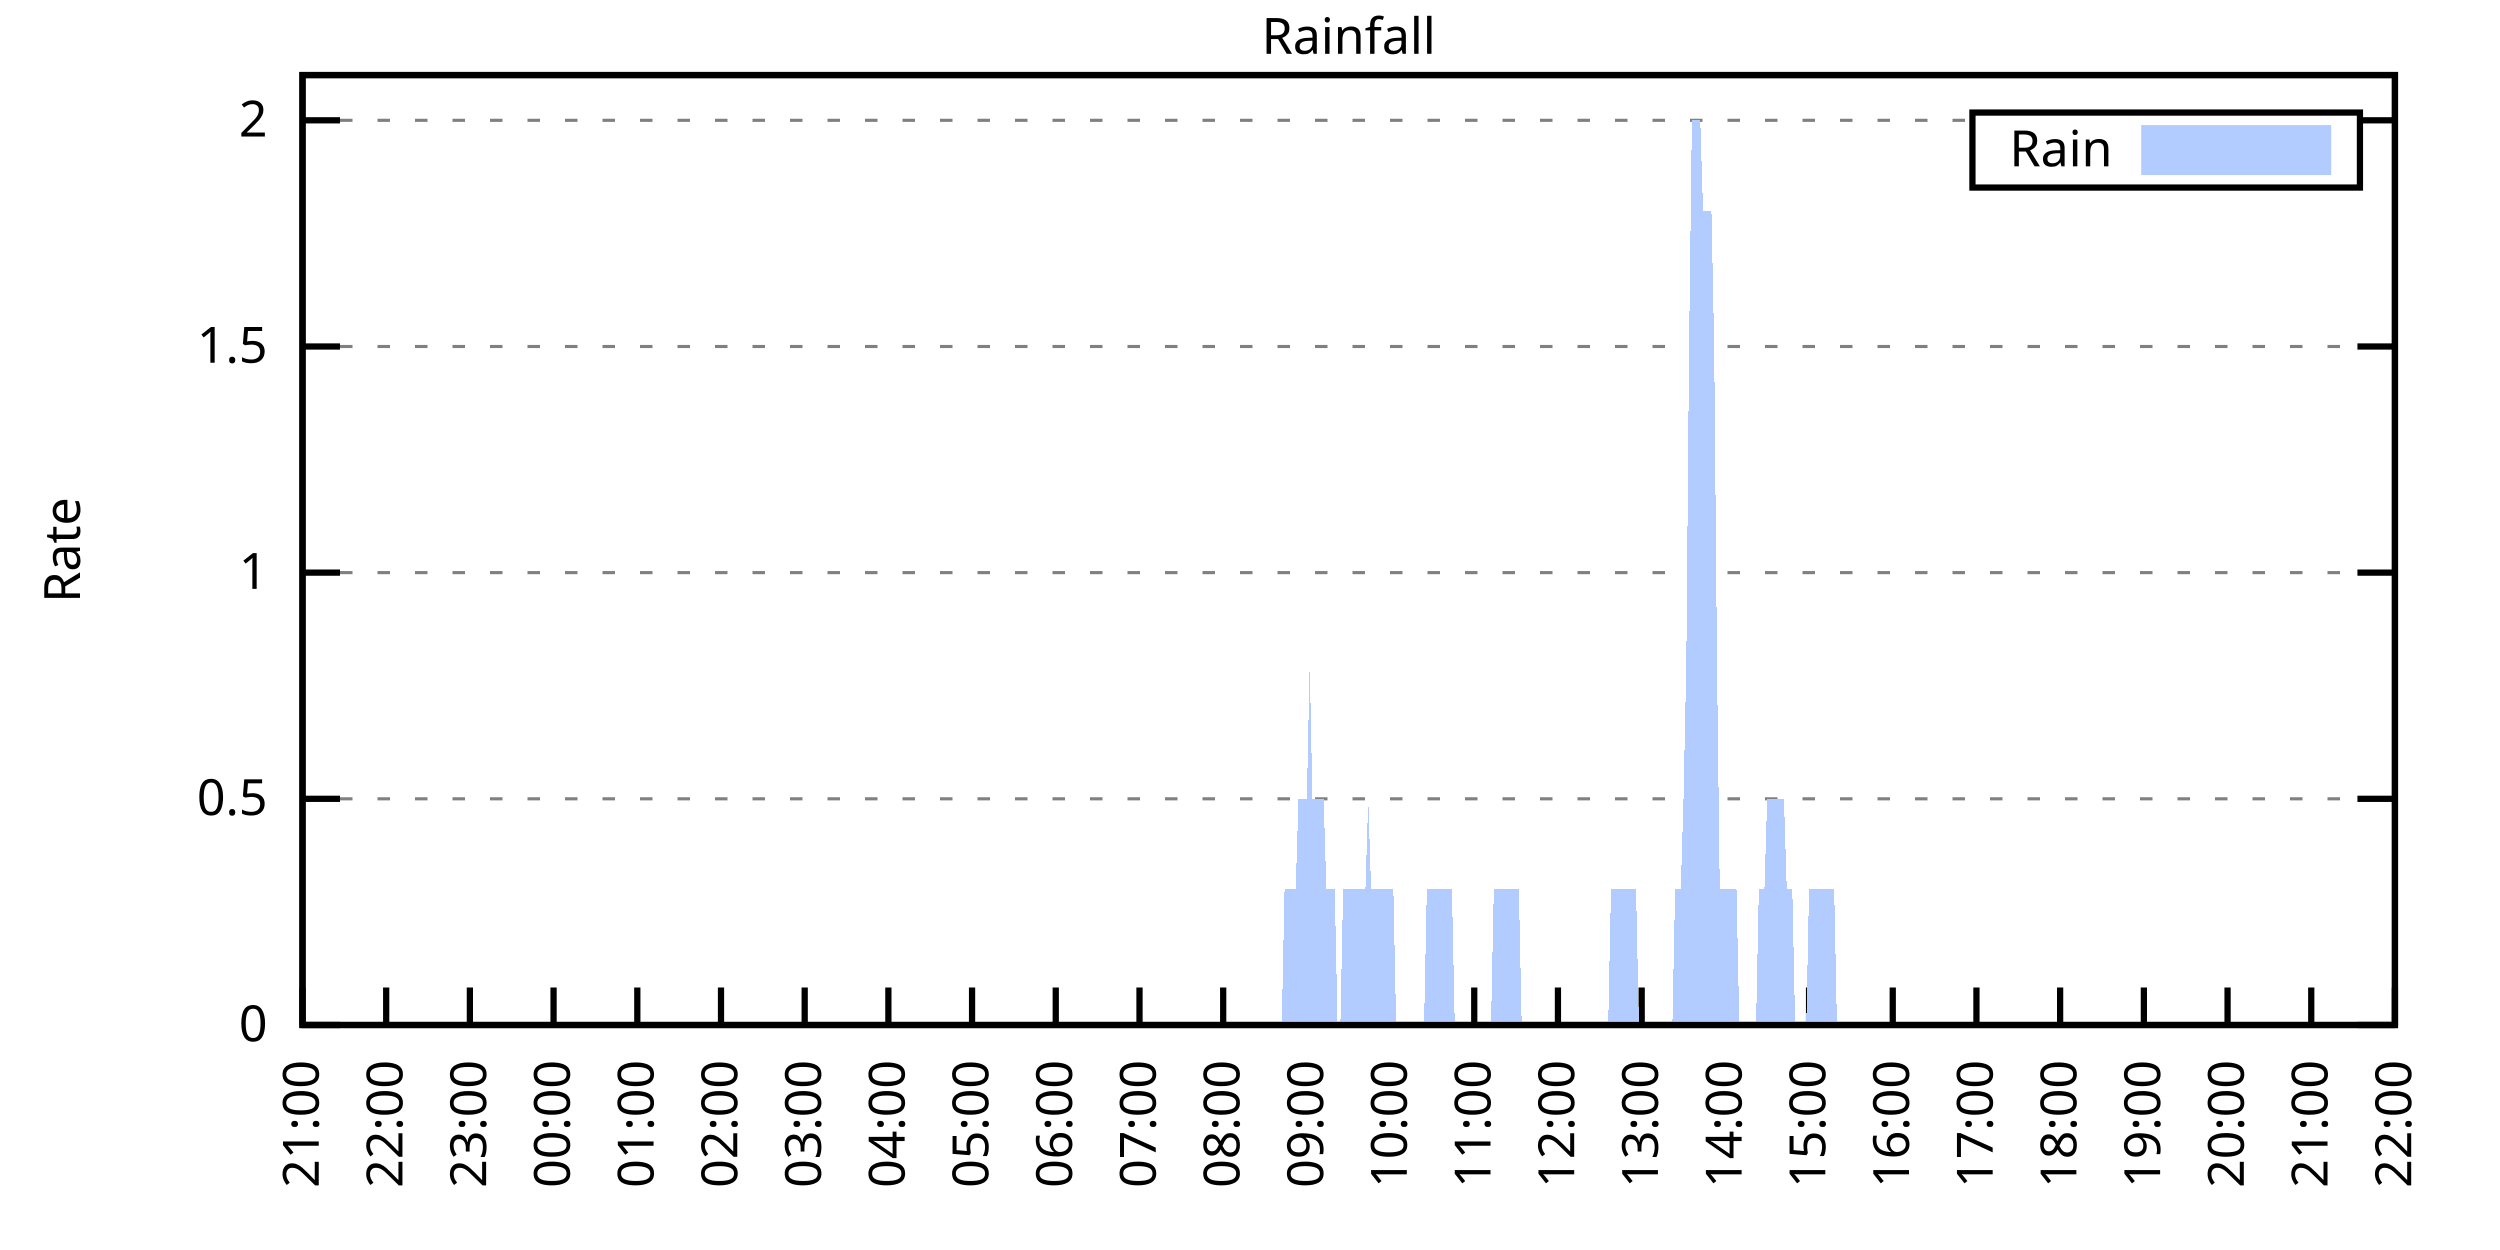
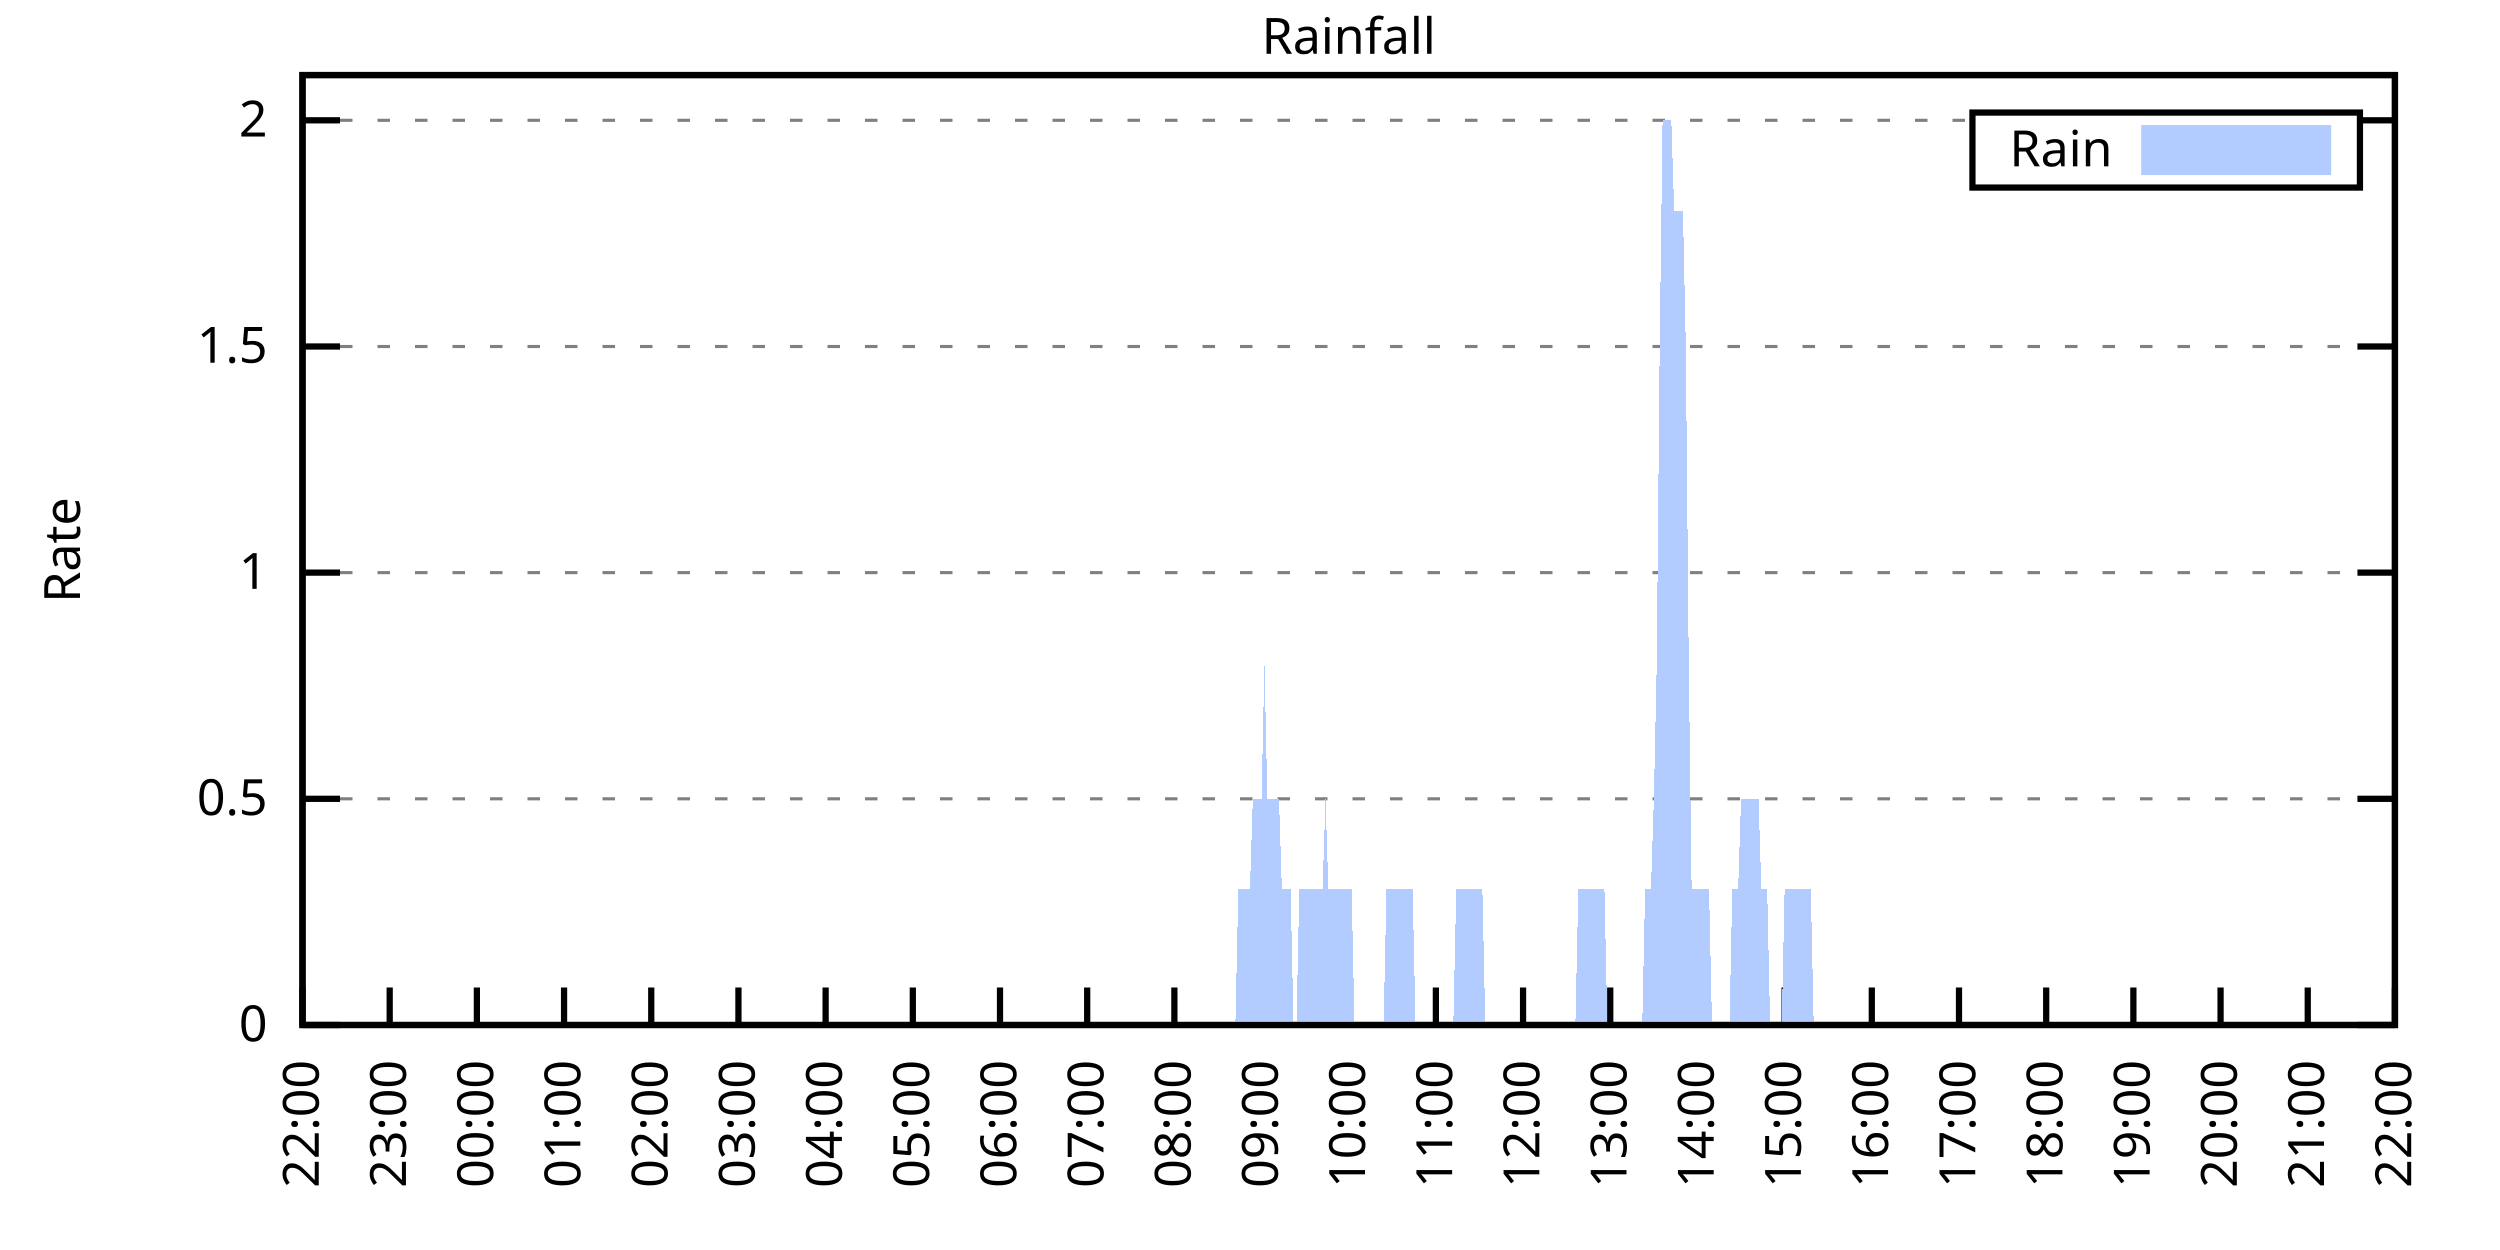
<svg xmlns="http://www.w3.org/2000/svg" xmlns:xlink="http://www.w3.org/1999/xlink" width="400" height="200" viewBox="0 0 400 200">
  <g id="gnuplot_canvas">
    <rect x="0" y="0" width="400" height="200" fill="none" />
    <defs>
      <circle id="gpDot" r="0.5" stroke-width="0.5" stroke="currentColor" />
      <path id="gpPt0" stroke-width="0.333" stroke="currentColor" d="M-1,0 h2 M0,-1 v2" />
      <path id="gpPt1" stroke-width="0.333" stroke="currentColor" d="M-1,-1 L1,1 M1,-1 L-1,1" />
      <path id="gpPt2" stroke-width="0.333" stroke="currentColor" d="M-1,0 L1,0 M0,-1 L0,1 M-1,-1 L1,1 M-1,1 L1,-1" />
      <rect id="gpPt3" stroke-width="0.333" stroke="currentColor" x="-1" y="-1" width="2" height="2" />
      <rect id="gpPt4" stroke-width="0.333" stroke="currentColor" fill="currentColor" x="-1" y="-1" width="2" height="2" />
      <circle id="gpPt5" stroke-width="0.333" stroke="currentColor" cx="0" cy="0" r="1" />
      <use xlink:href="#gpPt5" id="gpPt6" fill="currentColor" stroke="none" />
      <path id="gpPt7" stroke-width="0.333" stroke="currentColor" d="M0,-1.33 L-1.33,0.67 L1.33,0.67 z" />
      <use xlink:href="#gpPt7" id="gpPt8" fill="currentColor" stroke="none" />
      <use xlink:href="#gpPt7" id="gpPt9" stroke="currentColor" transform="rotate(180)" />
      <use xlink:href="#gpPt9" id="gpPt10" fill="currentColor" stroke="none" />
      <use xlink:href="#gpPt3" id="gpPt11" stroke="currentColor" transform="rotate(45)" />
      <use xlink:href="#gpPt11" id="gpPt12" fill="currentColor" stroke="none" />
      <path id="gpPt13" stroke-width="0.333" stroke="currentColor" d="M0,1.330 L1.265,0.411 L0.782,-1.067 L-0.782,-1.076 L-1.265,0.411 z" />
      <use xlink:href="#gpPt13" id="gpPt14" fill="currentColor" stroke="none" />
      <filter id="textbox" filterUnits="objectBoundingBox" x="0" y="0" height="1" width="1">
        <feFlood flood-color="white" flood-opacity="1" result="bgnd" />
        <feComposite in="SourceGraphic" in2="bgnd" operator="atop" />
      </filter>
      <filter id="greybox" filterUnits="objectBoundingBox" x="0" y="0" height="1" width="1">
        <feFlood flood-color="lightgrey" flood-opacity="1" result="grey" />
        <feComposite in="SourceGraphic" in2="grey" operator="atop" />
      </filter>
    </defs>
    <g fill="none" color="white" stroke="currentColor" stroke-width="1.00" stroke-linecap="butt" stroke-linejoin="miter">
</g>
    <g fill="none" color="black" stroke="currentColor" stroke-width="1.00" stroke-linecap="butt" stroke-linejoin="miter">
      <g stroke="none" shape-rendering="crispEdges">
        <polygon fill="rgb(255, 255, 255)" points="48.40,164.00 383.18,164.00 383.18,12.02 48.40,12.02 " />
      </g>
    </g>
    <g fill="none" color="black" stroke="currentColor" stroke-width="1.00" stroke-linecap="butt" stroke-linejoin="miter">
</g>
    <g fill="none" color="black" stroke="black" stroke-width="0.50" stroke-linecap="butt" stroke-linejoin="miter">
</g>
    <g fill="none" color="gray" stroke="currentColor" stroke-width="0.50" stroke-linecap="butt" stroke-linejoin="miter">
      <path stroke="gray" stroke-dasharray="2,4" class="gridline" d="M48.40,164.00 L383.19,164.00  " />
    </g>
    <g fill="none" color="gray" stroke="gray" stroke-width="1.00" stroke-linecap="butt" stroke-linejoin="miter">
</g>
    <g fill="none" color="black" stroke="currentColor" stroke-width="1.00" stroke-linecap="butt" stroke-linejoin="miter">
      <path stroke="black" d="M48.40,164.00 L54.40,164.00 M383.19,164.00 L377.19,164.00  " />
      <g transform="translate(42.80,166.60)" stroke="none" fill="black" font-family="Sans" font-size="8.00" text-anchor="end">
        <text>
          <tspan font-family="Sans"> 0</tspan>
        </text>
      </g>
    </g>
    <g fill="none" color="black" stroke="currentColor" stroke-width="1.00" stroke-linecap="butt" stroke-linejoin="miter">
</g>
    <g fill="none" color="black" stroke="black" stroke-width="0.50" stroke-linecap="butt" stroke-linejoin="miter">
</g>
    <g fill="none" color="gray" stroke="currentColor" stroke-width="0.50" stroke-linecap="butt" stroke-linejoin="miter">
      <path stroke="gray" stroke-dasharray="2,4" class="gridline" d="M48.40,127.81 L383.19,127.81  " />
    </g>
    <g fill="none" color="gray" stroke="gray" stroke-width="1.00" stroke-linecap="butt" stroke-linejoin="miter">
</g>
    <g fill="none" color="black" stroke="currentColor" stroke-width="1.00" stroke-linecap="butt" stroke-linejoin="miter">
      <path stroke="black" d="M48.40,127.81 L54.40,127.81 M383.19,127.81 L377.19,127.81  " />
      <g transform="translate(42.80,130.41)" stroke="none" fill="black" font-family="Sans" font-size="8.00" text-anchor="end">
        <text>
          <tspan font-family="Sans"> 0.5</tspan>
        </text>
      </g>
    </g>
    <g fill="none" color="black" stroke="currentColor" stroke-width="1.00" stroke-linecap="butt" stroke-linejoin="miter">
</g>
    <g fill="none" color="black" stroke="black" stroke-width="0.50" stroke-linecap="butt" stroke-linejoin="miter">
</g>
    <g fill="none" color="gray" stroke="currentColor" stroke-width="0.50" stroke-linecap="butt" stroke-linejoin="miter">
      <path stroke="gray" stroke-dasharray="2,4" class="gridline" d="M48.40,91.62 L383.19,91.62  " />
    </g>
    <g fill="none" color="gray" stroke="gray" stroke-width="1.00" stroke-linecap="butt" stroke-linejoin="miter">
</g>
    <g fill="none" color="black" stroke="currentColor" stroke-width="1.00" stroke-linecap="butt" stroke-linejoin="miter">
      <path stroke="black" d="M48.40,91.62 L54.40,91.62 M383.19,91.62 L377.19,91.62  " />
      <g transform="translate(42.80,94.22)" stroke="none" fill="black" font-family="Sans" font-size="8.00" text-anchor="end">
        <text>
          <tspan font-family="Sans"> 1</tspan>
        </text>
      </g>
    </g>
    <g fill="none" color="black" stroke="currentColor" stroke-width="1.00" stroke-linecap="butt" stroke-linejoin="miter">
</g>
    <g fill="none" color="black" stroke="black" stroke-width="0.50" stroke-linecap="butt" stroke-linejoin="miter">
</g>
    <g fill="none" color="gray" stroke="currentColor" stroke-width="0.50" stroke-linecap="butt" stroke-linejoin="miter">
      <path stroke="gray" stroke-dasharray="2,4" class="gridline" d="M48.40,55.44 L383.19,55.44  " />
    </g>
    <g fill="none" color="gray" stroke="gray" stroke-width="1.00" stroke-linecap="butt" stroke-linejoin="miter">
</g>
    <g fill="none" color="black" stroke="currentColor" stroke-width="1.00" stroke-linecap="butt" stroke-linejoin="miter">
      <path stroke="black" d="M48.40,55.44 L54.40,55.44 M383.19,55.44 L377.19,55.44  " />
      <g transform="translate(42.80,58.04)" stroke="none" fill="black" font-family="Sans" font-size="8.00" text-anchor="end">
        <text>
          <tspan font-family="Sans"> 1.5</tspan>
        </text>
      </g>
    </g>
    <g fill="none" color="black" stroke="currentColor" stroke-width="1.00" stroke-linecap="butt" stroke-linejoin="miter">
</g>
    <g fill="none" color="black" stroke="black" stroke-width="0.50" stroke-linecap="butt" stroke-linejoin="miter">
</g>
    <g fill="none" color="gray" stroke="currentColor" stroke-width="0.50" stroke-linecap="butt" stroke-linejoin="miter">
      <path stroke="gray" stroke-dasharray="2,4" class="gridline" d="M48.40,19.25 L315.59,19.25 M377.59,19.25 L383.19,19.25  " />
    </g>
    <g fill="none" color="gray" stroke="gray" stroke-width="1.00" stroke-linecap="butt" stroke-linejoin="miter">
</g>
    <g fill="none" color="black" stroke="currentColor" stroke-width="1.00" stroke-linecap="butt" stroke-linejoin="miter">
      <path stroke="black" d="M48.40,19.25 L54.40,19.25 M383.19,19.25 L377.19,19.25  " />
      <g transform="translate(42.80,21.85)" stroke="none" fill="black" font-family="Sans" font-size="8.00" text-anchor="end">
        <text>
          <tspan font-family="Sans"> 2</tspan>
        </text>
      </g>
    </g>
    <g fill="none" color="black" stroke="currentColor" stroke-width="1.00" stroke-linecap="butt" stroke-linejoin="miter">
      <path stroke="black" d="M48.40,164.00 L48.40,158.00  " />
      <g transform="translate(51.00,169.60) rotate(270.00)" stroke="none" fill="black" font-family="Sans" font-size="8.00" text-anchor="end">
        <text>
-           <tspan font-family="Sans">21:00</tspan>
-         </text>
-       </g>
-     </g>
-     <g fill="none" color="black" stroke="currentColor" stroke-width="1.00" stroke-linecap="butt" stroke-linejoin="miter">
-       <path stroke="black" d="M61.79,164.00 L61.79,158.00  " />
-       <g transform="translate(64.39,169.60) rotate(270.00)" stroke="none" fill="black" font-family="Sans" font-size="8.00" text-anchor="end">
-         <text>
          <tspan font-family="Sans">22:00</tspan>
        </text>
      </g>
    </g>
    <g fill="none" color="black" stroke="currentColor" stroke-width="1.00" stroke-linecap="butt" stroke-linejoin="miter">
-       <path stroke="black" d="M75.18,164.00 L75.18,158.00  " />
-       <g transform="translate(77.78,169.60) rotate(270.00)" stroke="none" fill="black" font-family="Sans" font-size="8.00" text-anchor="end">
+       <path stroke="black" d="M62.35,164.00 L62.35,158.00  " />
+       <g transform="translate(64.95,169.60) rotate(270.00)" stroke="none" fill="black" font-family="Sans" font-size="8.00" text-anchor="end">
        <text>
          <tspan font-family="Sans">23:00</tspan>
        </text>
      </g>
    </g>
    <g fill="none" color="black" stroke="currentColor" stroke-width="1.00" stroke-linecap="butt" stroke-linejoin="miter">
-       <path stroke="black" d="M88.57,164.00 L88.57,158.00  " />
-       <g transform="translate(91.17,169.60) rotate(270.00)" stroke="none" fill="black" font-family="Sans" font-size="8.00" text-anchor="end">
+       <path stroke="black" d="M76.30,164.00 L76.30,158.00  " />
+       <g transform="translate(78.90,169.60) rotate(270.00)" stroke="none" fill="black" font-family="Sans" font-size="8.00" text-anchor="end">
        <text>
          <tspan font-family="Sans">00:00</tspan>
        </text>
      </g>
    </g>
    <g fill="none" color="black" stroke="currentColor" stroke-width="1.00" stroke-linecap="butt" stroke-linejoin="miter">
-       <path stroke="black" d="M101.97,164.00 L101.97,158.00  " />
-       <g transform="translate(104.57,169.60) rotate(270.00)" stroke="none" fill="black" font-family="Sans" font-size="8.00" text-anchor="end">
+       <path stroke="black" d="M90.25,164.00 L90.25,158.00  " />
+       <g transform="translate(92.85,169.60) rotate(270.00)" stroke="none" fill="black" font-family="Sans" font-size="8.00" text-anchor="end">
        <text>
          <tspan font-family="Sans">01:00</tspan>
        </text>
      </g>
    </g>
    <g fill="none" color="black" stroke="currentColor" stroke-width="1.00" stroke-linecap="butt" stroke-linejoin="miter">
-       <path stroke="black" d="M115.36,164.00 L115.36,158.00  " />
-       <g transform="translate(117.96,169.60) rotate(270.00)" stroke="none" fill="black" font-family="Sans" font-size="8.00" text-anchor="end">
+       <path stroke="black" d="M104.20,164.00 L104.20,158.00  " />
+       <g transform="translate(106.80,169.60) rotate(270.00)" stroke="none" fill="black" font-family="Sans" font-size="8.00" text-anchor="end">
        <text>
          <tspan font-family="Sans">02:00</tspan>
        </text>
      </g>
    </g>
    <g fill="none" color="black" stroke="currentColor" stroke-width="1.00" stroke-linecap="butt" stroke-linejoin="miter">
-       <path stroke="black" d="M128.75,164.00 L128.75,158.00  " />
-       <g transform="translate(131.35,169.60) rotate(270.00)" stroke="none" fill="black" font-family="Sans" font-size="8.00" text-anchor="end">
+       <path stroke="black" d="M118.15,164.00 L118.15,158.00  " />
+       <g transform="translate(120.75,169.60) rotate(270.00)" stroke="none" fill="black" font-family="Sans" font-size="8.00" text-anchor="end">
        <text>
          <tspan font-family="Sans">03:00</tspan>
        </text>
      </g>
    </g>
    <g fill="none" color="black" stroke="currentColor" stroke-width="1.00" stroke-linecap="butt" stroke-linejoin="miter">
-       <path stroke="black" d="M142.14,164.00 L142.14,158.00  " />
-       <g transform="translate(144.74,169.60) rotate(270.00)" stroke="none" fill="black" font-family="Sans" font-size="8.00" text-anchor="end">
+       <path stroke="black" d="M132.10,164.00 L132.10,158.00  " />
+       <g transform="translate(134.70,169.60) rotate(270.00)" stroke="none" fill="black" font-family="Sans" font-size="8.00" text-anchor="end">
        <text>
          <tspan font-family="Sans">04:00</tspan>
        </text>
      </g>
    </g>
    <g fill="none" color="black" stroke="currentColor" stroke-width="1.00" stroke-linecap="butt" stroke-linejoin="miter">
-       <path stroke="black" d="M155.53,164.00 L155.53,158.00  " />
-       <g transform="translate(158.13,169.60) rotate(270.00)" stroke="none" fill="black" font-family="Sans" font-size="8.00" text-anchor="end">
+       <path stroke="black" d="M146.05,164.00 L146.05,158.00  " />
+       <g transform="translate(148.65,169.60) rotate(270.00)" stroke="none" fill="black" font-family="Sans" font-size="8.00" text-anchor="end">
        <text>
          <tspan font-family="Sans">05:00</tspan>
        </text>
      </g>
    </g>
    <g fill="none" color="black" stroke="currentColor" stroke-width="1.00" stroke-linecap="butt" stroke-linejoin="miter">
-       <path stroke="black" d="M168.92,164.00 L168.92,158.00  " />
-       <g transform="translate(171.52,169.60) rotate(270.00)" stroke="none" fill="black" font-family="Sans" font-size="8.00" text-anchor="end">
+       <path stroke="black" d="M160.00,164.00 L160.00,158.00  " />
+       <g transform="translate(162.60,169.60) rotate(270.00)" stroke="none" fill="black" font-family="Sans" font-size="8.00" text-anchor="end">
        <text>
          <tspan font-family="Sans">06:00</tspan>
        </text>
      </g>
    </g>
    <g fill="none" color="black" stroke="currentColor" stroke-width="1.00" stroke-linecap="butt" stroke-linejoin="miter">
-       <path stroke="black" d="M182.32,164.00 L182.32,158.00  " />
-       <g transform="translate(184.92,169.60) rotate(270.00)" stroke="none" fill="black" font-family="Sans" font-size="8.00" text-anchor="end">
+       <path stroke="black" d="M173.95,164.00 L173.95,158.00  " />
+       <g transform="translate(176.55,169.60) rotate(270.00)" stroke="none" fill="black" font-family="Sans" font-size="8.00" text-anchor="end">
        <text>
          <tspan font-family="Sans">07:00</tspan>
        </text>
      </g>
    </g>
    <g fill="none" color="black" stroke="currentColor" stroke-width="1.00" stroke-linecap="butt" stroke-linejoin="miter">
-       <path stroke="black" d="M195.71,164.00 L195.71,158.00  " />
-       <g transform="translate(198.31,169.60) rotate(270.00)" stroke="none" fill="black" font-family="Sans" font-size="8.00" text-anchor="end">
+       <path stroke="black" d="M187.90,164.00 L187.90,158.00  " />
+       <g transform="translate(190.50,169.60) rotate(270.00)" stroke="none" fill="black" font-family="Sans" font-size="8.00" text-anchor="end">
        <text>
          <tspan font-family="Sans">08:00</tspan>
        </text>
      </g>
    </g>
    <g fill="none" color="black" stroke="currentColor" stroke-width="1.00" stroke-linecap="butt" stroke-linejoin="miter">
-       <path stroke="black" d="M209.10,164.00 L209.10,158.00  " />
-       <g transform="translate(211.70,169.60) rotate(270.00)" stroke="none" fill="black" font-family="Sans" font-size="8.00" text-anchor="end">
+       <path stroke="black" d="M201.85,164.00 L201.85,158.00  " />
+       <g transform="translate(204.45,169.60) rotate(270.00)" stroke="none" fill="black" font-family="Sans" font-size="8.00" text-anchor="end">
        <text>
          <tspan font-family="Sans">09:00</tspan>
        </text>
      </g>
    </g>
    <g fill="none" color="black" stroke="currentColor" stroke-width="1.00" stroke-linecap="butt" stroke-linejoin="miter">
-       <path stroke="black" d="M222.49,164.00 L222.49,158.00  " />
-       <g transform="translate(225.09,169.60) rotate(270.00)" stroke="none" fill="black" font-family="Sans" font-size="8.00" text-anchor="end">
+       <path stroke="black" d="M215.80,164.00 L215.80,158.00  " />
+       <g transform="translate(218.40,169.60) rotate(270.00)" stroke="none" fill="black" font-family="Sans" font-size="8.00" text-anchor="end">
        <text>
          <tspan font-family="Sans">10:00</tspan>
        </text>
      </g>
    </g>
    <g fill="none" color="black" stroke="currentColor" stroke-width="1.00" stroke-linecap="butt" stroke-linejoin="miter">
-       <path stroke="black" d="M235.88,164.00 L235.88,158.00  " />
-       <g transform="translate(238.48,169.60) rotate(270.00)" stroke="none" fill="black" font-family="Sans" font-size="8.00" text-anchor="end">
+       <path stroke="black" d="M229.74,164.00 L229.74,158.00  " />
+       <g transform="translate(232.34,169.60) rotate(270.00)" stroke="none" fill="black" font-family="Sans" font-size="8.00" text-anchor="end">
        <text>
          <tspan font-family="Sans">11:00</tspan>
        </text>
      </g>
    </g>
    <g fill="none" color="black" stroke="currentColor" stroke-width="1.00" stroke-linecap="butt" stroke-linejoin="miter">
-       <path stroke="black" d="M249.27,164.00 L249.27,158.00  " />
-       <g transform="translate(251.87,169.60) rotate(270.00)" stroke="none" fill="black" font-family="Sans" font-size="8.00" text-anchor="end">
+       <path stroke="black" d="M243.69,164.00 L243.69,158.00  " />
+       <g transform="translate(246.29,169.60) rotate(270.00)" stroke="none" fill="black" font-family="Sans" font-size="8.00" text-anchor="end">
        <text>
          <tspan font-family="Sans">12:00</tspan>
        </text>
      </g>
    </g>
    <g fill="none" color="black" stroke="currentColor" stroke-width="1.00" stroke-linecap="butt" stroke-linejoin="miter">
-       <path stroke="black" d="M262.67,164.00 L262.67,158.00  " />
-       <g transform="translate(265.27,169.60) rotate(270.00)" stroke="none" fill="black" font-family="Sans" font-size="8.00" text-anchor="end">
+       <path stroke="black" d="M257.64,164.00 L257.64,158.00  " />
+       <g transform="translate(260.24,169.60) rotate(270.00)" stroke="none" fill="black" font-family="Sans" font-size="8.00" text-anchor="end">
        <text>
          <tspan font-family="Sans">13:00</tspan>
        </text>
      </g>
    </g>
    <g fill="none" color="black" stroke="currentColor" stroke-width="1.00" stroke-linecap="butt" stroke-linejoin="miter">
-       <path stroke="black" d="M276.06,164.00 L276.06,158.00  " />
-       <g transform="translate(278.66,169.60) rotate(270.00)" stroke="none" fill="black" font-family="Sans" font-size="8.00" text-anchor="end">
+       <path stroke="black" d="M271.59,164.00 L271.59,158.00  " />
+       <g transform="translate(274.19,169.60) rotate(270.00)" stroke="none" fill="black" font-family="Sans" font-size="8.00" text-anchor="end">
        <text>
          <tspan font-family="Sans">14:00</tspan>
        </text>
      </g>
    </g>
    <g fill="none" color="black" stroke="currentColor" stroke-width="1.00" stroke-linecap="butt" stroke-linejoin="miter">
-       <path stroke="black" d="M289.45,164.00 L289.45,158.00  " />
-       <g transform="translate(292.05,169.60) rotate(270.00)" stroke="none" fill="black" font-family="Sans" font-size="8.00" text-anchor="end">
+       <path stroke="black" d="M285.54,164.00 L285.54,158.00  " />
+       <g transform="translate(288.14,169.60) rotate(270.00)" stroke="none" fill="black" font-family="Sans" font-size="8.00" text-anchor="end">
        <text>
          <tspan font-family="Sans">15:00</tspan>
        </text>
      </g>
    </g>
    <g fill="none" color="black" stroke="currentColor" stroke-width="1.00" stroke-linecap="butt" stroke-linejoin="miter">
-       <path stroke="black" d="M302.84,164.00 L302.84,158.00  " />
-       <g transform="translate(305.44,169.60) rotate(270.00)" stroke="none" fill="black" font-family="Sans" font-size="8.00" text-anchor="end">
+       <path stroke="black" d="M299.49,164.00 L299.49,158.00  " />
+       <g transform="translate(302.09,169.60) rotate(270.00)" stroke="none" fill="black" font-family="Sans" font-size="8.00" text-anchor="end">
        <text>
          <tspan font-family="Sans">16:00</tspan>
        </text>
      </g>
    </g>
    <g fill="none" color="black" stroke="currentColor" stroke-width="1.00" stroke-linecap="butt" stroke-linejoin="miter">
-       <path stroke="black" d="M316.23,164.00 L316.23,158.00  " />
-       <g transform="translate(318.83,169.60) rotate(270.00)" stroke="none" fill="black" font-family="Sans" font-size="8.00" text-anchor="end">
+       <path stroke="black" d="M313.44,164.00 L313.44,158.00  " />
+       <g transform="translate(316.04,169.60) rotate(270.00)" stroke="none" fill="black" font-family="Sans" font-size="8.00" text-anchor="end">
        <text>
          <tspan font-family="Sans">17:00</tspan>
        </text>
      </g>
    </g>
    <g fill="none" color="black" stroke="currentColor" stroke-width="1.00" stroke-linecap="butt" stroke-linejoin="miter">
-       <path stroke="black" d="M329.62,164.00 L329.62,158.00  " />
-       <g transform="translate(332.22,169.60) rotate(270.00)" stroke="none" fill="black" font-family="Sans" font-size="8.00" text-anchor="end">
+       <path stroke="black" d="M327.39,164.00 L327.39,158.00  " />
+       <g transform="translate(329.99,169.60) rotate(270.00)" stroke="none" fill="black" font-family="Sans" font-size="8.00" text-anchor="end">
        <text>
          <tspan font-family="Sans">18:00</tspan>
        </text>
      </g>
    </g>
    <g fill="none" color="black" stroke="currentColor" stroke-width="1.00" stroke-linecap="butt" stroke-linejoin="miter">
-       <path stroke="black" d="M343.02,164.00 L343.02,158.00  " />
-       <g transform="translate(345.62,169.60) rotate(270.00)" stroke="none" fill="black" font-family="Sans" font-size="8.00" text-anchor="end">
+       <path stroke="black" d="M341.34,164.00 L341.34,158.00  " />
+       <g transform="translate(343.94,169.60) rotate(270.00)" stroke="none" fill="black" font-family="Sans" font-size="8.00" text-anchor="end">
        <text>
          <tspan font-family="Sans">19:00</tspan>
        </text>
      </g>
    </g>
    <g fill="none" color="black" stroke="currentColor" stroke-width="1.00" stroke-linecap="butt" stroke-linejoin="miter">
-       <path stroke="black" d="M356.41,164.00 L356.41,158.00  " />
-       <g transform="translate(359.01,169.60) rotate(270.00)" stroke="none" fill="black" font-family="Sans" font-size="8.00" text-anchor="end">
+       <path stroke="black" d="M355.29,164.00 L355.29,158.00  " />
+       <g transform="translate(357.89,169.60) rotate(270.00)" stroke="none" fill="black" font-family="Sans" font-size="8.00" text-anchor="end">
        <text>
          <tspan font-family="Sans">20:00</tspan>
        </text>
      </g>
    </g>
    <g fill="none" color="black" stroke="currentColor" stroke-width="1.00" stroke-linecap="butt" stroke-linejoin="miter">
-       <path stroke="black" d="M369.80,164.00 L369.80,158.00  " />
-       <g transform="translate(372.40,169.60) rotate(270.00)" stroke="none" fill="black" font-family="Sans" font-size="8.00" text-anchor="end">
+       <path stroke="black" d="M369.24,164.00 L369.24,158.00  " />
+       <g transform="translate(371.84,169.60) rotate(270.00)" stroke="none" fill="black" font-family="Sans" font-size="8.00" text-anchor="end">
        <text>
          <tspan font-family="Sans">21:00</tspan>
        </text>
      </g>
    </g>
    <g fill="none" color="black" stroke="currentColor" stroke-width="1.00" stroke-linecap="butt" stroke-linejoin="miter">
      <path stroke="black" d="M383.19,164.00 L383.19,158.00  " />
      <g transform="translate(385.79,169.60) rotate(270.00)" stroke="none" fill="black" font-family="Sans" font-size="8.00" text-anchor="end">
        <text>
          <tspan font-family="Sans">22:00</tspan>
        </text>
      </g>
    </g>
    <g fill="none" color="black" stroke="currentColor" stroke-width="1.00" stroke-linecap="butt" stroke-linejoin="miter">
</g>
    <g fill="none" color="black" stroke="currentColor" stroke-width="1.00" stroke-linecap="butt" stroke-linejoin="miter">
      <path stroke="black" d="M48.40,12.01 L48.40,164.00 L383.19,164.00 L383.19,12.01 L48.40,12.01 Z  " />
    </g>
    <g fill="none" color="black" stroke="currentColor" stroke-width="1.00" stroke-linecap="butt" stroke-linejoin="miter">
</g>
    <g fill="none" color="black" stroke="currentColor" stroke-width="1.00" stroke-linecap="butt" stroke-linejoin="miter">
      <path stroke="black" d="M315.59,30.01 L315.59,18.01 L377.59,18.01 L377.59,30.01 L315.59,30.01 Z  " />
    </g>
    <g id="Rainfall_plot_1">
      <g fill="none" color="white" stroke="black" stroke-width="2.00" stroke-linecap="butt" stroke-linejoin="miter">
</g>
      <g fill="none" color="black" stroke="currentColor" stroke-width="2.00" stroke-linecap="butt" stroke-linejoin="miter">
        <g transform="translate(337.99,26.61)" stroke="none" fill="black" font-family="Sans" font-size="8.00" text-anchor="end">
          <text>
            <tspan font-family="Sans">Rain</tspan>
          </text>
        </g>
      </g>
      <g fill="none" color="black" stroke="currentColor" stroke-width="2.00" stroke-linecap="butt" stroke-linejoin="miter">
        <g stroke="none" shape-rendering="crispEdges">
          <polygon fill="rgb(178, 204, 255)" points="343.59,27.01 371.99,27.01 371.99,21.01 343.59,21.01 " />
        </g>
        <path stroke="rgb(178, 204, 255)" d="M343.59,27.01 L371.99,27.01 L371.99,21.01 L343.59,21.01 L343.59,27.01 Z  " />
      </g>
      <g fill="none" color="black" stroke="currentColor" stroke-width="2.00" stroke-linecap="butt" stroke-linejoin="miter">
        <g stroke="none" shape-rendering="crispEdges">
-           <polygon fill="rgb(178, 204, 255)" points="58.67,164.00 59.11,164.00 59.56,164.00 60.01,164.00 60.45,164.00 60.90,164.00 61.35,164.00 61.79,164.00 62.24,164.00 62.68,164.00 63.13,164.00 63.58,164.00 64.02,164.00 64.47,164.00 64.92,164.00 65.36,164.00 65.81,164.00 66.26,164.00 66.70,164.00 67.15,164.00 67.59,164.00 68.04,164.00 68.49,164.00 68.93,164.00 69.38,164.00 69.83,164.00 70.27,164.00 70.72,164.00 71.17,164.00 71.61,164.00 72.06,164.00 72.50,164.00 72.95,164.00 73.40,164.00 73.84,164.00 74.29,164.00 74.74,164.00 75.18,164.00 75.63,164.00 76.08,164.00 76.52,164.00 76.97,164.00 77.42,164.00 77.86,164.00 78.31,164.00 78.75,164.00 79.20,164.00 79.65,164.00 80.09,164.00 80.54,164.00 80.99,164.00 81.43,164.00 81.88,164.00 82.33,164.00 82.77,164.00 83.22,164.00 83.66,164.00 84.11,164.00 84.56,164.00 85.00,164.00 85.45,164.00 85.90,164.00 86.34,164.00 86.79,164.00 87.24,164.00 87.68,164.00 88.13,164.00 88.57,164.00 89.02,164.00 89.47,164.00 89.91,164.00 90.36,164.00 90.81,164.00 91.25,164.00 91.70,164.00 92.15,164.00 92.59,164.00 93.04,164.00 93.49,164.00 93.93,164.00 94.38,164.00 94.82,164.00 95.27,164.00 95.72,164.00 96.16,164.00 96.61,164.00 97.06,164.00 97.50,164.00 97.95,164.00 98.40,164.00 98.84,164.00 99.29,164.00 99.73,164.00 100.18,164.00 100.63,164.00 101.07,164.00 101.52,164.00 101.97,164.00 102.41,164.00 102.86,164.00 103.31,164.00 103.75,164.00 104.20,164.00 104.64,164.00 105.09,164.00 105.54,164.00 105.98,164.00 106.43,164.00 106.88,164.00 107.32,164.00 107.77,164.00 108.22,164.00 108.66,164.00 109.11,164.00 109.55,164.00 110.00,164.00 110.45,164.00 110.89,164.00 111.34,164.00 111.79,164.00 112.23,164.00 112.68,164.00 113.13,164.00 113.57,164.00 114.02,164.00 114.47,164.00 114.91,164.00 115.36,164.00 115.80,164.00 116.25,164.00 116.70,164.00 117.14,164.00 117.59,164.00 118.04,164.00 118.48,164.00 118.93,164.00 119.38,164.00 119.82,164.00 120.27,164.00 120.71,164.00 121.16,164.00 121.61,164.00 122.05,164.00 122.50,164.00 122.95,164.00 123.39,164.00 123.84,164.00 124.29,164.00 124.73,164.00 125.18,164.00 125.62,164.00 126.07,164.00 126.52,164.00 126.96,164.00 127.41,164.00 127.86,164.00 128.30,164.00 128.75,164.00 129.20,164.00 129.64,164.00 130.09,164.00 130.54,164.00 130.98,164.00 131.43,164.00 131.87,164.00 132.32,164.00 132.77,164.00 133.21,164.00 133.66,164.00 134.11,164.00 134.55,164.00 135.00,164.00 135.45,164.00 135.89,164.00 136.34,164.00 136.78,164.00 137.23,164.00 137.68,164.00 138.12,164.00 138.57,164.00 139.02,164.00 139.46,164.00 139.91,164.00 140.36,164.00 140.80,164.00 141.25,164.00 141.69,164.00 142.14,164.00 142.59,164.00 143.03,164.00 143.48,164.00 143.93,164.00 144.37,164.00 144.82,164.00 145.27,164.00 145.71,164.00 146.16,164.00 146.61,164.00 147.05,164.00 147.50,164.00 147.94,164.00 148.39,164.00 148.84,164.00 149.28,164.00 149.73,164.00 150.18,164.00 150.62,164.00 151.07,164.00 151.52,164.00 151.96,164.00 152.41,164.00 152.85,164.00 153.30,164.00 153.75,164.00 154.19,164.00 154.64,164.00 155.09,164.00 155.53,164.00 155.98,164.00 156.43,164.00 156.87,164.00 157.32,164.00 157.76,164.00 158.21,164.00 158.66,164.00 159.10,164.00 159.55,164.00 160.00,164.00 160.44,164.00 160.89,164.00 161.34,164.00 161.78,164.00 162.23,164.00 162.67,164.00 163.12,164.00 163.57,164.00 164.01,164.00 164.46,164.00 164.91,164.00 165.35,164.00 165.80,164.00 166.25,164.00 166.69,164.00 167.14,164.00 167.59,164.00 168.03,164.00 168.48,164.00 168.92,164.00 169.37,164.00 169.82,164.00 170.26,164.00 170.71,164.00 171.16,164.00 171.60,164.00 172.05,164.00 172.50,164.00 172.94,164.00 173.39,164.00 173.83,164.00 174.28,164.00 174.73,164.00 175.17,164.00 175.62,164.00 176.07,164.00 176.51,164.00 176.96,164.00 177.41,164.00 177.85,164.00 178.30,164.00 178.74,164.00 179.19,164.00 179.64,164.00 180.08,164.00 180.53,164.00 180.98,164.00 181.42,164.00 181.87,164.00 182.32,164.00 182.76,164.00 183.21,164.00 183.66,164.00 184.10,164.00 184.55,164.00 184.99,164.00 185.44,164.00 185.89,164.00 186.33,164.00 186.78,164.00 187.23,164.00 187.67,164.00 188.12,164.00 188.57,164.00 189.01,164.00 189.46,164.00 189.90,164.00 190.35,164.00 190.80,164.00 191.24,164.00 191.69,164.00 192.14,164.00 192.58,164.00 193.03,164.00 193.48,164.00 193.92,164.00 194.37,164.00 194.81,164.00 195.26,164.00 195.71,164.00 196.15,164.00 196.60,164.00 197.05,164.00 197.49,164.00 197.94,164.00 198.39,164.00 198.83,164.00 199.28,164.00 199.73,164.00 200.17,164.00 200.62,164.00 201.06,164.00 201.51,164.00 201.96,164.00 202.40,164.00 202.85,164.00 203.30,164.00 203.74,164.00 204.19,164.00 204.64,164.00 205.08,164.00 205.53,142.29 205.97,142.29 206.42,142.29 206.87,142.29 207.31,142.29 207.76,127.81 208.21,127.81 208.65,127.81 209.10,127.81 209.55,106.10 209.99,127.81 210.44,127.81 210.88,127.81 211.33,127.81 211.78,127.81 212.22,142.29 212.67,142.29 213.12,142.29 213.56,142.29 214.01,164.00 214.46,164.00 214.90,142.29 215.35,142.29 215.80,142.29 216.24,142.29 216.69,142.29 217.13,142.29 217.58,142.29 218.03,142.29 218.47,142.29 218.92,127.81 219.37,142.29 219.81,142.29 220.26,142.29 220.71,142.29 221.15,142.29 221.60,142.29 222.04,142.29 222.49,142.29 222.94,142.29 223.38,164.00 223.83,164.00 224.28,164.00 224.72,164.00 225.17,164.00 225.62,164.00 226.06,164.00 226.51,164.00 226.95,164.00 227.40,164.00 227.85,164.00 228.29,142.29 228.74,142.29 229.19,142.29 229.63,142.29 230.08,142.29 230.53,142.29 230.97,142.29 231.42,142.29 231.86,142.29 232.31,142.29 232.76,164.00 233.20,164.00 233.65,164.00 234.10,164.00 234.54,164.00 234.99,164.00 235.44,164.00 235.88,164.00 236.33,164.00 236.78,164.00 237.22,164.00 237.67,164.00 238.11,164.00 238.56,164.00 239.01,142.29 239.45,142.29 239.90,142.29 240.35,142.29 240.79,142.29 241.24,142.29 241.69,142.29 242.13,142.29 242.58,142.29 243.02,142.29 243.47,164.00 243.92,164.00 244.36,164.00 244.81,164.00 245.26,164.00 245.70,164.00 246.15,164.00 246.60,164.00 247.04,164.00 247.49,164.00 247.93,164.00 248.38,164.00 248.83,164.00 249.27,164.00 249.72,164.00 250.17,164.00 250.61,164.00 251.06,164.00 251.51,164.00 251.95,164.00 252.40,164.00 252.85,164.00 253.29,164.00 253.74,164.00 254.18,164.00 254.63,164.00 255.08,164.00 255.52,164.00 255.97,164.00 256.42,164.00 256.86,164.00 257.31,164.00 257.76,142.29 258.20,142.29 258.65,142.29 259.09,142.29 259.54,142.29 259.99,142.29 260.43,142.29 260.88,142.29 261.33,142.29 261.77,142.29 262.22,164.00 262.67,164.00 263.11,164.00 263.56,164.00 264.00,164.00 264.45,164.00 264.90,164.00 265.34,164.00 265.79,164.00 266.24,164.00 266.68,164.00 267.13,164.00 267.58,164.00 268.02,142.29 268.47,142.29 268.92,142.29 269.36,127.81 269.81,106.10 270.25,55.44 270.70,19.25 271.15,19.25 271.59,19.25 272.04,19.25 272.49,33.72 272.93,33.72 273.38,33.72 273.83,33.72 274.27,55.44 274.72,106.10 275.16,142.29 275.61,142.29 276.06,142.29 276.50,142.29 276.95,142.29 277.40,142.29 277.84,142.29 278.29,164.00 278.74,164.00 279.18,164.00 279.63,164.00 280.07,164.00 280.52,164.00 280.97,164.00 281.41,142.29 281.86,142.29 282.31,142.29 282.75,127.81 283.20,127.81 283.65,127.81 284.09,127.81 284.54,127.81 284.98,127.81 285.43,127.81 285.88,142.29 286.32,142.29 286.77,142.29 287.22,164.00 287.66,164.00 288.11,164.00 288.56,164.00 289.00,164.00 289.45,142.29 289.90,142.29 290.34,142.29 290.79,142.29 291.23,142.29 291.68,142.29 292.13,142.29 292.57,142.29 293.02,142.29 293.47,142.29 293.91,164.00 294.36,164.00 294.81,164.00 295.25,164.00 295.70,164.00 296.14,164.00 296.59,164.00 297.04,164.00 297.48,164.00 297.93,164.00 298.38,164.00 298.82,164.00 299.27,164.00 299.72,164.00 300.16,164.00 300.61,164.00 301.05,164.00 301.50,164.00 301.95,164.00 302.39,164.00 302.84,164.00 303.29,164.00 303.73,164.00 304.18,164.00 304.63,164.00 305.07,164.00 305.52,164.00 305.97,164.00 306.41,164.00 306.86,164.00 307.30,164.00 307.75,164.00 308.20,164.00 308.64,164.00 309.09,164.00 309.54,164.00 309.98,164.00 310.43,164.00 310.88,164.00 311.32,164.00 311.77,164.00 312.21,164.00 312.66,164.00 313.11,164.00 313.55,164.00 314.00,164.00 314.45,164.00 314.89,164.00 315.34,164.00 315.79,164.00 316.23,164.00 316.68,164.00 317.12,164.00 317.57,164.00 318.02,164.00 318.46,164.00 318.91,164.00 319.36,164.00 319.80,164.00 320.25,164.00 320.70,164.00 321.14,164.00 321.59,164.00 322.04,164.00 322.48,164.00 322.93,164.00 323.37,164.00 323.82,164.00 324.27,164.00 324.71,164.00 325.16,164.00 325.61,164.00 326.05,164.00 326.50,164.00 326.95,164.00 327.39,164.00 327.84,164.00 328.28,164.00 328.73,164.00 329.18,164.00 329.62,164.00 330.07,164.00 330.52,164.00 330.96,164.00 331.41,164.00 331.86,164.00 332.30,164.00 332.75,164.00 333.19,164.00 333.64,164.00 334.09,164.00 334.53,164.00 334.98,164.00 335.43,164.00 335.87,164.00 336.32,164.00 336.77,164.00 337.21,164.00 337.66,164.00 338.10,164.00 338.55,164.00 339.00,164.00 339.44,164.00 339.89,164.00 340.34,164.00 340.78,164.00 341.23,164.00 341.68,164.00 342.12,164.00 342.57,164.00 343.02,164.00 343.46,164.00 343.91,164.00 344.35,164.00 344.80,164.00 345.25,164.00 345.69,164.00 346.14,164.00 346.59,164.00 347.03,164.00 347.48,164.00 347.93,164.00 348.37,164.00 348.82,164.00 349.26,164.00 349.71,164.00 350.16,164.00 350.60,164.00 351.05,164.00 351.50,164.00 351.94,164.00 352.39,164.00 352.84,164.00 353.28,164.00 353.73,164.00 354.17,164.00 354.62,164.00 355.07,164.00 355.51,164.00 355.96,164.00 356.41,164.00 356.85,164.00 357.30,164.00 357.75,164.00 358.19,164.00 358.64,164.00 359.09,164.00 359.53,164.00 359.98,164.00 360.42,164.00 360.87,164.00 361.32,164.00 361.76,164.00 362.21,164.00 362.66,164.00 363.10,164.00 363.55,164.00 364.00,164.00 364.44,164.00 364.89,164.00 365.33,164.00 365.78,164.00 366.23,164.00 366.67,164.00 367.12,164.00 367.57,164.00 368.01,164.00 368.46,164.00 368.91,164.00 369.35,164.00 369.80,164.00 370.24,164.00 370.69,164.00 371.14,164.00 371.58,164.00 372.03,164.00 372.48,164.00 372.92,164.00 373.37,164.00 373.82,164.00 374.26,164.00 374.71,164.00 375.16,164.00 375.60,164.00 376.05,164.00 376.49,164.00 376.94,164.00 377.39,164.00 377.83,164.00 378.28,164.00 378.73,164.00 379.17,164.00 379.62,164.00 379.62,164.00 58.67,164.00 " />
+           <polygon fill="rgb(178, 204, 255)" points="48.86,164.00 49.33,164.00 49.79,164.00 50.26,164.00 50.72,164.00 51.19,164.00 51.65,164.00 52.12,164.00 52.58,164.00 53.05,164.00 53.51,164.00 53.98,164.00 54.44,164.00 54.91,164.00 55.37,164.00 55.84,164.00 56.30,164.00 56.77,164.00 57.23,164.00 57.70,164.00 58.16,164.00 58.63,164.00 59.09,164.00 59.56,164.00 60.02,164.00 60.49,164.00 60.95,164.00 61.42,164.00 61.88,164.00 62.35,164.00 62.81,164.00 63.28,164.00 63.74,164.00 64.21,164.00 64.67,164.00 65.14,164.00 65.60,164.00 66.07,164.00 66.53,164.00 67.00,164.00 67.46,164.00 67.93,164.00 68.39,164.00 68.86,164.00 69.32,164.00 69.79,164.00 70.25,164.00 70.72,164.00 71.18,164.00 71.65,164.00 72.11,164.00 72.58,164.00 73.04,164.00 73.51,164.00 73.97,164.00 74.44,164.00 74.90,164.00 75.37,164.00 75.83,164.00 76.30,164.00 76.76,164.00 77.23,164.00 77.69,164.00 78.16,164.00 78.62,164.00 79.09,164.00 79.55,164.00 80.02,164.00 80.48,164.00 80.95,164.00 81.41,164.00 81.88,164.00 82.34,164.00 82.81,164.00 83.27,164.00 83.74,164.00 84.20,164.00 84.67,164.00 85.13,164.00 85.60,164.00 86.06,164.00 86.53,164.00 86.99,164.00 87.46,164.00 87.92,164.00 88.39,164.00 88.85,164.00 89.32,164.00 89.78,164.00 90.25,164.00 90.71,164.00 91.18,164.00 91.64,164.00 92.11,164.00 92.57,164.00 93.04,164.00 93.50,164.00 93.97,164.00 94.43,164.00 94.90,164.00 95.36,164.00 95.83,164.00 96.29,164.00 96.76,164.00 97.22,164.00 97.69,164.00 98.15,164.00 98.62,164.00 99.08,164.00 99.55,164.00 100.01,164.00 100.48,164.00 100.94,164.00 101.41,164.00 101.87,164.00 102.34,164.00 102.80,164.00 103.27,164.00 103.73,164.00 104.20,164.00 104.66,164.00 105.13,164.00 105.59,164.00 106.06,164.00 106.52,164.00 106.99,164.00 107.45,164.00 107.92,164.00 108.38,164.00 108.85,164.00 109.31,164.00 109.78,164.00 110.24,164.00 110.71,164.00 111.17,164.00 111.64,164.00 112.10,164.00 112.57,164.00 113.03,164.00 113.50,164.00 113.96,164.00 114.43,164.00 114.89,164.00 115.36,164.00 115.82,164.00 116.29,164.00 116.75,164.00 117.22,164.00 117.68,164.00 118.15,164.00 118.61,164.00 119.08,164.00 119.54,164.00 120.01,164.00 120.47,164.00 120.94,164.00 121.40,164.00 121.87,164.00 122.33,164.00 122.80,164.00 123.26,164.00 123.73,164.00 124.19,164.00 124.66,164.00 125.12,164.00 125.59,164.00 126.05,164.00 126.52,164.00 126.98,164.00 127.45,164.00 127.91,164.00 128.38,164.00 128.84,164.00 129.31,164.00 129.77,164.00 130.24,164.00 130.70,164.00 131.17,164.00 131.63,164.00 132.10,164.00 132.56,164.00 133.03,164.00 133.49,164.00 133.96,164.00 134.42,164.00 134.89,164.00 135.35,164.00 135.82,164.00 136.28,164.00 136.75,164.00 137.21,164.00 137.68,164.00 138.14,164.00 138.61,164.00 139.07,164.00 139.54,164.00 140.00,164.00 140.47,164.00 140.93,164.00 141.40,164.00 141.86,164.00 142.33,164.00 142.79,164.00 143.26,164.00 143.72,164.00 144.19,164.00 144.65,164.00 145.12,164.00 145.58,164.00 146.05,164.00 146.51,164.00 146.98,164.00 147.44,164.00 147.91,164.00 148.37,164.00 148.84,164.00 149.30,164.00 149.77,164.00 150.23,164.00 150.70,164.00 151.16,164.00 151.63,164.00 152.09,164.00 152.56,164.00 153.02,164.00 153.49,164.00 153.95,164.00 154.42,164.00 154.88,164.00 155.35,164.00 155.81,164.00 156.28,164.00 156.74,164.00 157.21,164.00 157.67,164.00 158.14,164.00 158.60,164.00 159.07,164.00 159.53,164.00 160.00,164.00 160.46,164.00 160.93,164.00 161.39,164.00 161.86,164.00 162.32,164.00 162.79,164.00 163.25,164.00 163.72,164.00 164.18,164.00 164.65,164.00 165.11,164.00 165.58,164.00 166.04,164.00 166.51,164.00 166.97,164.00 167.44,164.00 167.90,164.00 168.37,164.00 168.83,164.00 169.30,164.00 169.76,164.00 170.23,164.00 170.69,164.00 171.16,164.00 171.62,164.00 172.09,164.00 172.55,164.00 173.02,164.00 173.48,164.00 173.95,164.00 174.41,164.00 174.88,164.00 175.34,164.00 175.81,164.00 176.27,164.00 176.74,164.00 177.20,164.00 177.67,164.00 178.13,164.00 178.60,164.00 179.06,164.00 179.53,164.00 179.99,164.00 180.46,164.00 180.92,164.00 181.39,164.00 181.85,164.00 182.32,164.00 182.78,164.00 183.25,164.00 183.71,164.00 184.18,164.00 184.64,164.00 185.11,164.00 185.57,164.00 186.04,164.00 186.50,164.00 186.97,164.00 187.43,164.00 187.90,164.00 188.36,164.00 188.83,164.00 189.29,164.00 189.76,164.00 190.22,164.00 190.69,164.00 191.15,164.00 191.62,164.00 192.08,164.00 192.55,164.00 193.01,164.00 193.48,164.00 193.94,164.00 194.41,164.00 194.87,164.00 195.34,164.00 195.80,164.00 196.27,164.00 196.73,164.00 197.20,164.00 197.66,164.00 198.13,142.29 198.59,142.29 199.06,142.29 199.52,142.29 199.99,142.29 200.45,127.81 200.92,127.81 201.38,127.81 201.85,127.81 202.31,106.10 202.78,127.81 203.24,127.81 203.71,127.81 204.17,127.81 204.64,127.81 205.10,142.29 205.57,142.29 206.03,142.29 206.50,142.29 206.96,164.00 207.43,164.00 207.89,142.29 208.36,142.29 208.82,142.29 209.29,142.29 209.75,142.29 210.22,142.29 210.68,142.29 211.15,142.29 211.61,142.29 212.08,127.81 212.54,142.29 213.01,142.29 213.47,142.29 213.94,142.29 214.40,142.29 214.87,142.29 215.33,142.29 215.80,142.29 216.26,142.29 216.72,164.00 217.19,164.00 217.65,164.00 218.12,164.00 218.58,164.00 219.05,164.00 219.51,164.00 219.98,164.00 220.44,164.00 220.91,164.00 221.37,164.00 221.84,142.29 222.30,142.29 222.77,142.29 223.23,142.29 223.70,142.29 224.16,142.29 224.63,142.29 225.09,142.29 225.56,142.29 226.02,142.29 226.49,164.00 226.95,164.00 227.42,164.00 227.88,164.00 228.35,164.00 228.81,164.00 229.28,164.00 229.74,164.00 230.21,164.00 230.67,164.00 231.14,164.00 231.60,164.00 232.07,164.00 232.53,164.00 233.00,142.29 233.46,142.29 233.93,142.29 234.39,142.29 234.86,142.29 235.32,142.29 235.79,142.29 236.25,142.29 236.72,142.29 237.18,142.29 237.65,164.00 238.11,164.00 238.58,164.00 239.04,164.00 239.51,164.00 239.97,164.00 240.44,164.00 240.90,164.00 241.37,164.00 241.83,164.00 242.30,164.00 242.76,164.00 243.23,164.00 243.69,164.00 244.16,164.00 244.62,164.00 245.09,164.00 245.55,164.00 246.02,164.00 246.48,164.00 246.95,164.00 247.41,164.00 247.88,164.00 248.34,164.00 248.81,164.00 249.27,164.00 249.74,164.00 250.20,164.00 250.67,164.00 251.13,164.00 251.60,164.00 252.06,164.00 252.53,142.29 252.99,142.29 253.46,142.29 253.92,142.29 254.39,142.29 254.85,142.29 255.32,142.29 255.78,142.29 256.25,142.29 256.71,142.29 257.18,164.00 257.64,164.00 258.11,164.00 258.57,164.00 259.04,164.00 259.50,164.00 259.97,164.00 260.43,164.00 260.90,164.00 261.36,164.00 261.83,164.00 262.29,164.00 262.76,164.00 263.22,142.29 263.69,142.29 264.15,142.29 264.62,127.81 265.08,106.10 265.55,55.44 266.01,19.25 266.48,19.25 266.94,19.25 267.41,19.25 267.87,33.72 268.34,33.72 268.80,33.72 269.27,33.72 269.73,55.44 270.20,106.10 270.66,142.29 271.13,142.29 271.59,142.29 272.06,142.29 272.52,142.29 272.99,142.29 273.45,142.29 273.92,164.00 274.38,164.00 274.85,164.00 275.31,164.00 275.78,164.00 276.24,164.00 276.71,164.00 277.17,142.29 277.64,142.29 278.10,142.29 278.57,127.81 279.03,127.81 279.50,127.81 279.96,127.81 280.43,127.81 280.89,127.81 281.36,127.81 281.82,142.29 282.29,142.29 282.75,142.29 283.22,164.00 283.68,164.00 284.15,164.00 284.61,164.00 285.08,164.00 285.54,142.29 286.01,142.29 286.47,142.29 286.94,142.29 287.40,142.29 287.87,142.29 288.33,142.29 288.80,142.29 289.26,142.29 289.73,142.29 290.19,164.00 290.66,164.00 291.12,164.00 291.59,164.00 292.05,164.00 292.52,164.00 292.98,164.00 293.45,164.00 293.91,164.00 294.38,164.00 294.84,164.00 295.31,164.00 295.77,164.00 296.24,164.00 296.70,164.00 297.17,164.00 297.63,164.00 298.10,164.00 298.56,164.00 299.03,164.00 299.49,164.00 299.96,164.00 300.42,164.00 300.89,164.00 301.35,164.00 301.82,164.00 302.28,164.00 302.75,164.00 303.21,164.00 303.68,164.00 304.14,164.00 304.61,164.00 305.07,164.00 305.54,164.00 306.00,164.00 306.47,164.00 306.93,164.00 307.40,164.00 307.86,164.00 308.33,164.00 308.79,164.00 309.26,164.00 309.72,164.00 310.19,164.00 310.65,164.00 311.12,164.00 311.58,164.00 312.05,164.00 312.51,164.00 312.98,164.00 313.44,164.00 313.91,164.00 314.37,164.00 314.84,164.00 315.30,164.00 315.77,164.00 316.23,164.00 316.70,164.00 317.16,164.00 317.63,164.00 318.09,164.00 318.56,164.00 319.02,164.00 319.49,164.00 319.95,164.00 320.42,164.00 320.88,164.00 321.35,164.00 321.81,164.00 322.28,164.00 322.74,164.00 323.21,164.00 323.67,164.00 324.14,164.00 324.60,164.00 325.07,164.00 325.53,164.00 326.00,164.00 326.46,164.00 326.93,164.00 327.39,164.00 327.86,164.00 328.32,164.00 328.79,164.00 329.25,164.00 329.72,164.00 330.18,164.00 330.65,164.00 331.11,164.00 331.58,164.00 332.04,164.00 332.51,164.00 332.97,164.00 333.44,164.00 333.90,164.00 334.37,164.00 334.83,164.00 335.30,164.00 335.76,164.00 336.23,164.00 336.69,164.00 337.16,164.00 337.62,164.00 338.09,164.00 338.55,164.00 339.02,164.00 339.48,164.00 339.95,164.00 340.41,164.00 340.88,164.00 341.34,164.00 341.81,164.00 342.27,164.00 342.74,164.00 343.20,164.00 343.67,164.00 344.13,164.00 344.60,164.00 345.06,164.00 345.53,164.00 345.99,164.00 346.46,164.00 346.92,164.00 347.39,164.00 347.85,164.00 348.32,164.00 348.78,164.00 349.25,164.00 349.71,164.00 350.18,164.00 350.64,164.00 351.11,164.00 351.57,164.00 352.04,164.00 352.50,164.00 352.97,164.00 353.43,164.00 353.90,164.00 354.36,164.00 354.83,164.00 355.29,164.00 355.76,164.00 356.22,164.00 356.69,164.00 357.15,164.00 357.62,164.00 358.08,164.00 358.55,164.00 359.01,164.00 359.48,164.00 359.94,164.00 360.41,164.00 360.87,164.00 361.34,164.00 361.80,164.00 362.27,164.00 362.73,164.00 363.20,164.00 363.66,164.00 364.13,164.00 364.59,164.00 365.06,164.00 365.52,164.00 365.99,164.00 366.45,164.00 366.92,164.00 367.38,164.00 367.85,164.00 368.31,164.00 368.78,164.00 369.24,164.00 369.71,164.00 370.17,164.00 370.64,164.00 371.10,164.00 371.57,164.00 372.03,164.00 372.50,164.00 372.96,164.00 373.43,164.00 373.89,164.00 374.36,164.00 374.82,164.00 375.29,164.00 375.75,164.00 376.22,164.00 376.68,164.00 377.15,164.00 377.61,164.00 378.08,164.00 378.54,164.00 379.01,164.00 379.47,164.00 379.94,164.00 380.40,164.00 380.87,164.00 381.33,164.00 381.80,164.00 382.26,164.00 382.73,164.00 383.19,164.00 383.19,164.00 48.86,164.00 " />
        </g>
      </g>
    </g>
    <g fill="none" color="black" stroke="currentColor" stroke-width="2.00" stroke-linecap="butt" stroke-linejoin="miter">
</g>
    <g fill="none" color="black" stroke="black" stroke-width="1.00" stroke-linecap="butt" stroke-linejoin="miter">
</g>
    <g fill="none" color="black" stroke="currentColor" stroke-width="1.00" stroke-linecap="butt" stroke-linejoin="miter">
      <path stroke="black" d="M48.40,12.01 L48.40,164.00 L383.19,164.00 L383.19,12.01 L48.40,12.01 Z  " />
      <g transform="translate(12.80,88.01) rotate(270.00)" stroke="none" fill="black" font-family="Sans" font-size="8.00" text-anchor="middle">
        <text>
          <tspan font-family="Sans">Rate</tspan>
        </text>
      </g>
    </g>
    <g fill="none" color="black" stroke="currentColor" stroke-width="1.00" stroke-linecap="butt" stroke-linejoin="miter">
</g>
    <g fill="none" color="black" stroke="currentColor" stroke-width="1.00" stroke-linecap="butt" stroke-linejoin="miter">
      <g transform="translate(215.79,8.61)" stroke="none" fill="black" font-family="Sans" font-size="8.00" text-anchor="middle">
        <text>
          <tspan font-family="Sans">Rainfall</tspan>
        </text>
      </g>
    </g>
    <g fill="none" color="black" stroke="currentColor" stroke-width="1.00" stroke-linecap="butt" stroke-linejoin="miter">
</g>
  </g>
</svg>
